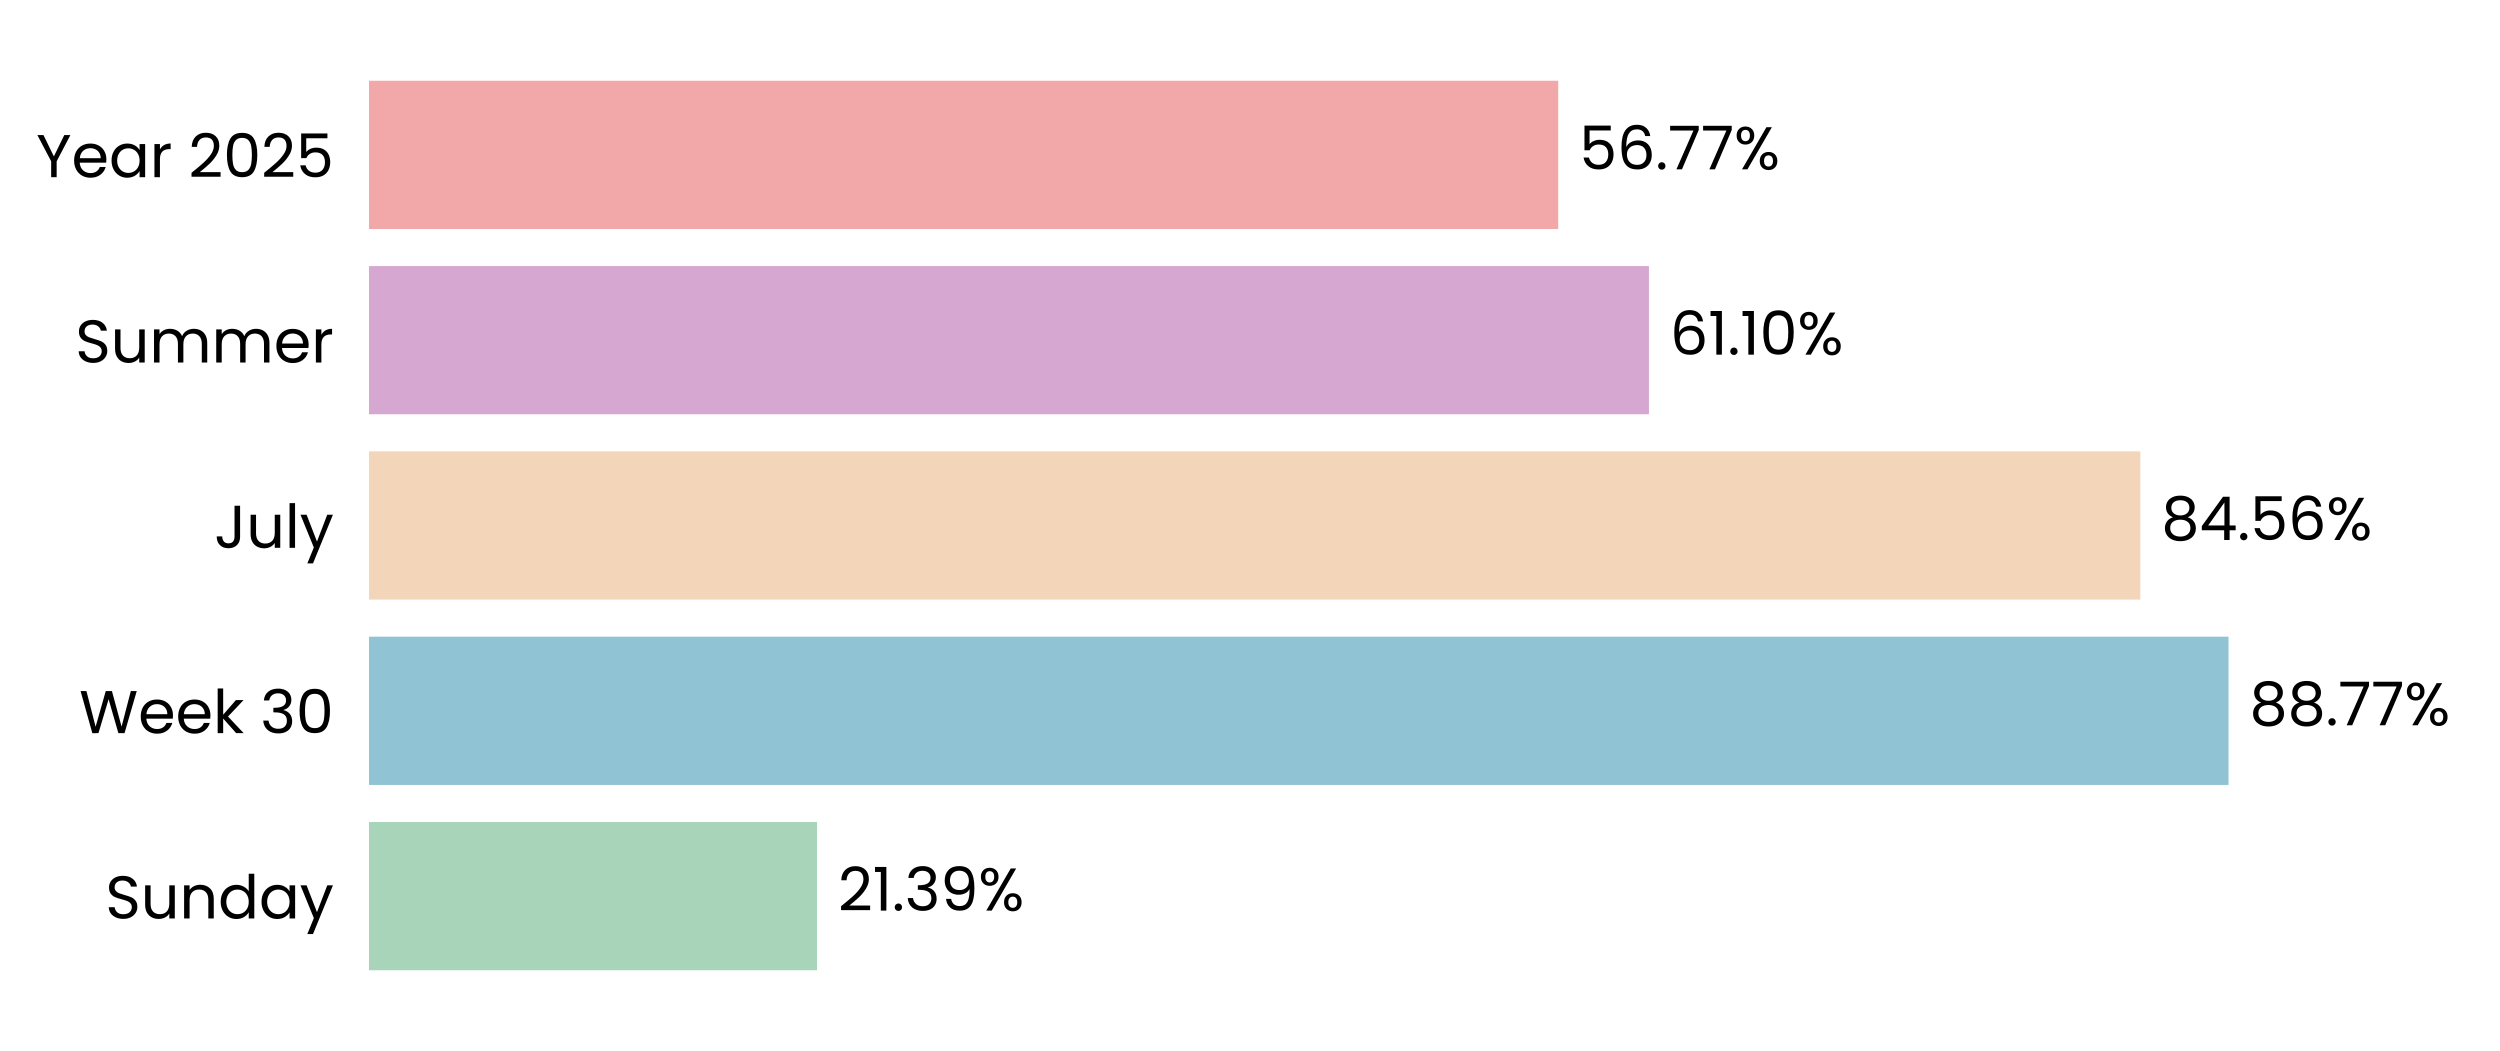
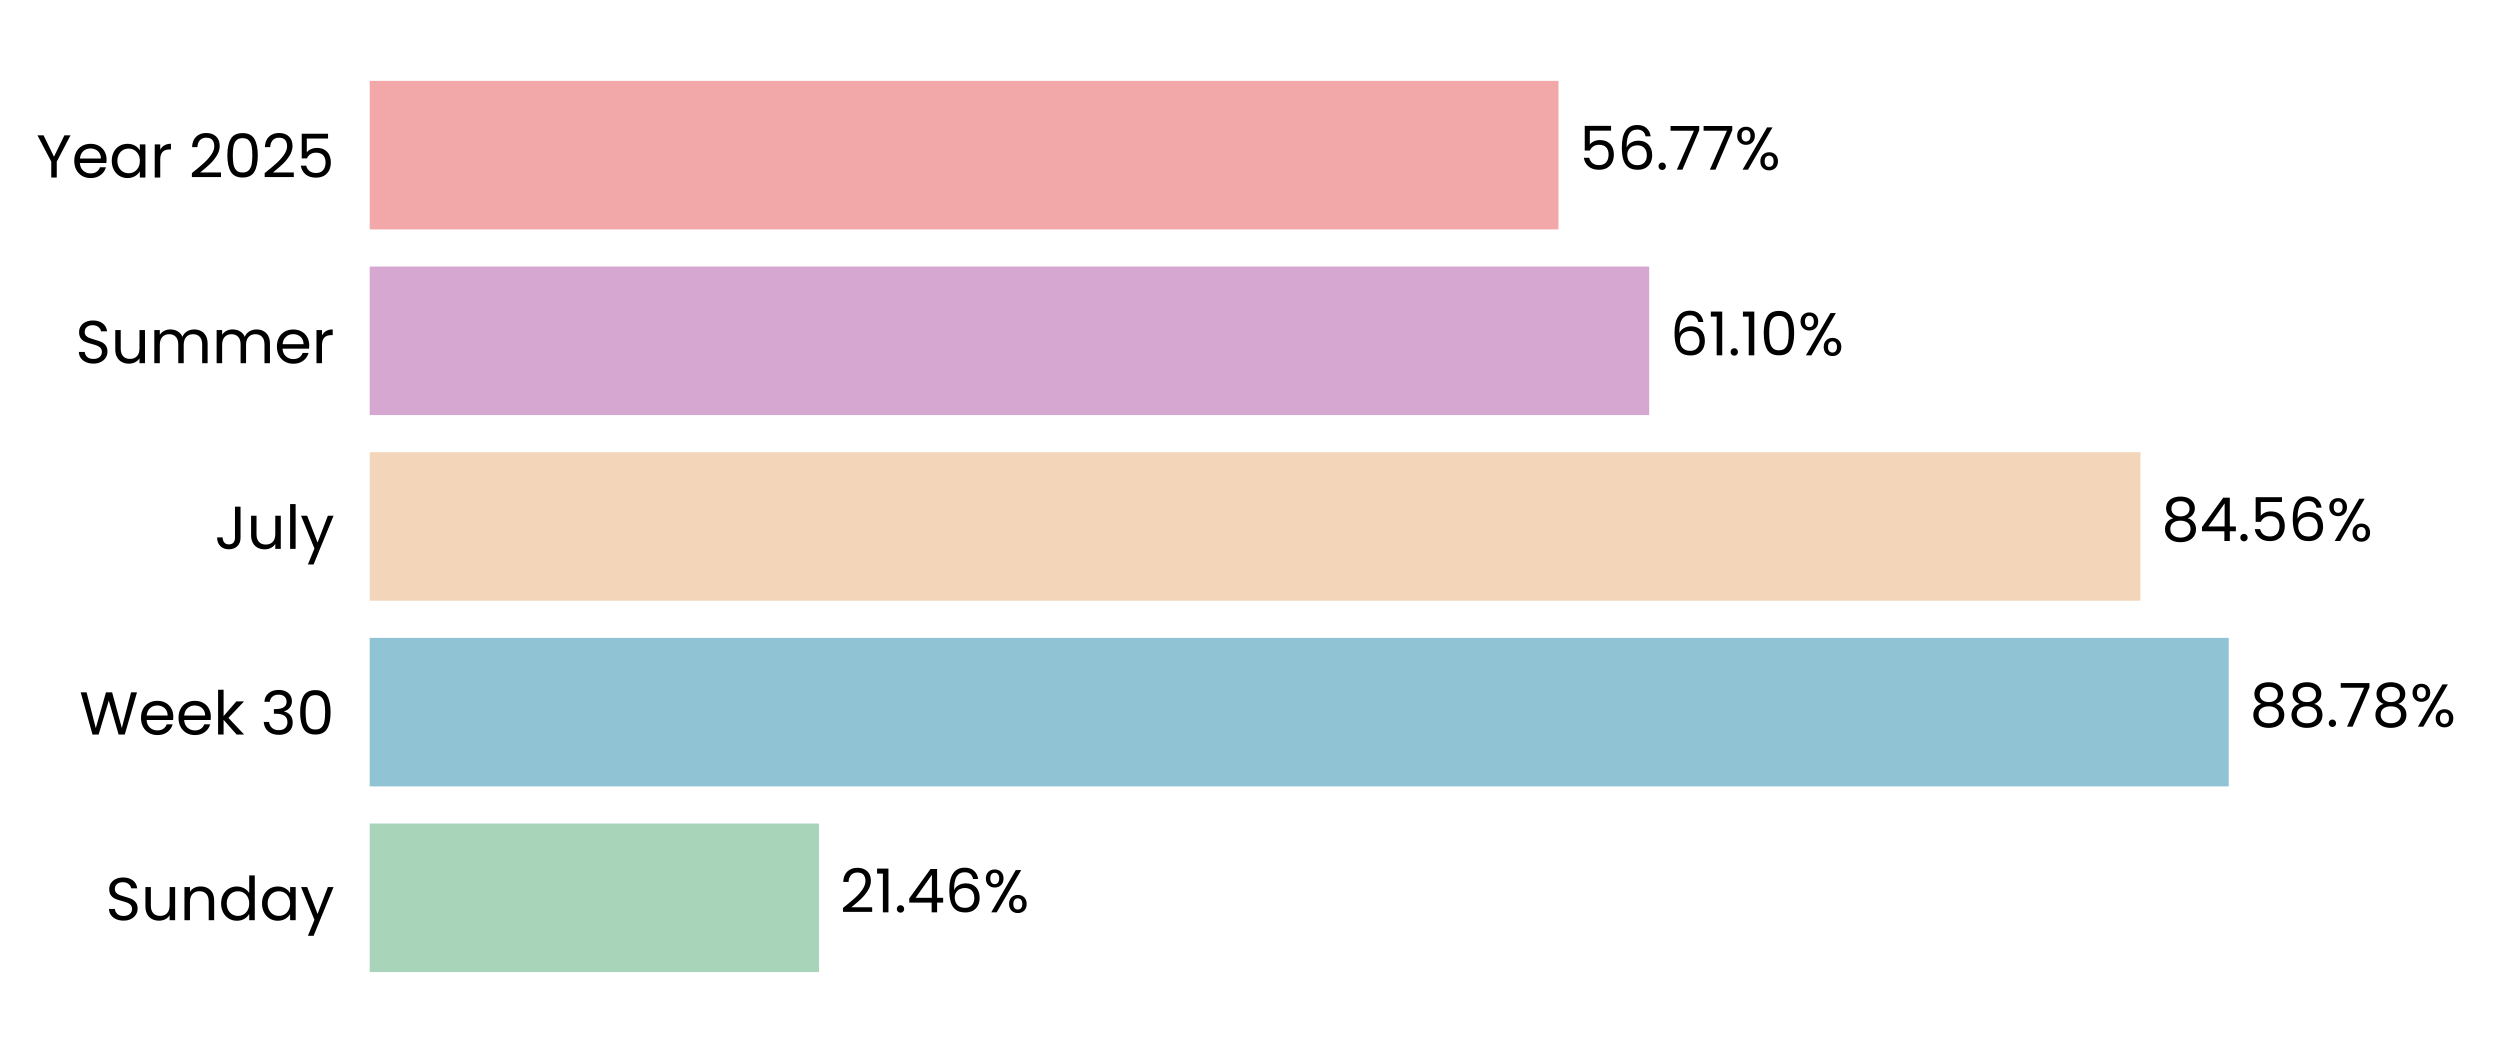
- <svg xmlns="http://www.w3.org/2000/svg" xmlns:xlink="http://www.w3.org/1999/xlink" width="496.691pt" height="208.8pt" viewBox="0 0 496.691 208.8" version="1.1">
+ <svg xmlns="http://www.w3.org/2000/svg" xmlns:xlink="http://www.w3.org/1999/xlink" width="495.752pt" height="208.8pt" viewBox="0 0 495.752 208.8" version="1.1">
  <defs>
    <style type="text/css">*{stroke-linejoin: round; stroke-linecap: butt}</style>
  </defs>
  <g id="figure_1">
    <g id="patch_1">
-       <path d="M 0 208.8  L 496.691 208.8  L 496.691 0  L 0 0  L 0 208.8  z " style="fill: none" />
+       <path d="M 0 208.8  L 495.752 208.8  L 495.752 0  L 0 0  L 0 208.8  z " style="fill: none" />
    </g>
    <g id="axes_1">
      <g id="patch_2">
-         <path d="M 73.311 201.6  L 489.491 201.6  L 489.491 7.2  L 73.311 7.2  L 73.311 201.6  z " style="fill: none" />
+         <path d="M 73.311 201.6  L 488.551 201.6  L 488.551 7.2  L 73.311 7.2  L 73.311 201.6  z " style="fill: none" />
      </g>
      <g id="patch_3">
-         <path d="M 73.311 192.764  L 162.328 192.764  L 162.328 163.309  L 73.311 163.309  z " clip-path="url(#pf681d3576c)" style="fill: #a8d5ba" />
+         <path d="M 73.311 192.764  L 162.415 192.764  L 162.415 163.309  L 73.311 163.309  z " clip-path="url(#p9e6951ade2)" style="fill: #a8d5ba" />
      </g>
      <g id="patch_4">
-         <path d="M 73.311 155.945  L 442.754 155.945  L 442.754 126.491  L 73.311 126.491  z " clip-path="url(#pf681d3576c)" style="fill: #90c3d4" />
+         <path d="M 73.311 155.945  L 441.961 155.945  L 441.961 126.491  L 73.311 126.491  z " clip-path="url(#p9e6951ade2)" style="fill: #90c3d4" />
      </g>
      <g id="patch_5">
-         <path d="M 73.311 119.127  L 425.237 119.127  L 425.237 89.673  L 73.311 89.673  z " clip-path="url(#pf681d3576c)" style="fill: #f3d6ba" />
+         <path d="M 73.311 119.127  L 424.452 119.127  L 424.452 89.673  L 73.311 89.673  z " clip-path="url(#p9e6951ade2)" style="fill: #f3d6ba" />
      </g>
      <g id="patch_6">
-         <path d="M 73.311 82.309  L 327.606 82.309  L 327.606 52.855  L 73.311 52.855  z " clip-path="url(#pf681d3576c)" style="fill: #d6a8d1" />
+         <path d="M 73.311 82.309  L 327.035 82.309  L 327.035 52.855  L 73.311 52.855  z " clip-path="url(#p9e6951ade2)" style="fill: #d6a8d1" />
      </g>
      <g id="patch_7">
-         <path d="M 73.311 45.491  L 309.58 45.491  L 309.58 16.036  L 73.311 16.036  z " clip-path="url(#pf681d3576c)" style="fill: #f2a8a8" />
+         <path d="M 73.311 45.491  L 309.048 45.491  L 309.048 16.036  L 73.311 16.036  z " clip-path="url(#p9e6951ade2)" style="fill: #f2a8a8" />
      </g>
      <g id="matplotlib.axis_1">
        <g id="ytick_1">
          <g id="text_1">
            <g transform="translate(20.92875 182.4764) scale(0.12 -0.12)">
              <defs>
                <path id="Poppins-Regular-53" d="M 1907 -45  Q 1466 -45 1117 112  Q 768 269 569 547  Q 371 826 365 1190  L 986 1190  Q 1018 877 1245 662  Q 1472 448 1907 448  Q 2323 448 2563 656  Q 2803 864 2803 1190  Q 2803 1446 2662 1606  Q 2522 1766 2310 1849  Q 2099 1933 1741 2029  Q 1299 2144 1033 2259  Q 768 2374 579 2620  Q 390 2867 390 3283  Q 390 3648 576 3929  Q 762 4211 1098 4364  Q 1434 4518 1869 4518  Q 2496 4518 2896 4204  Q 3296 3891 3347 3373  L 2707 3373  Q 2675 3629 2438 3824  Q 2202 4019 1811 4019  Q 1446 4019 1216 3830  Q 986 3642 986 3302  Q 986 3059 1123 2905  Q 1261 2752 1462 2672  Q 1664 2592 2029 2490  Q 2470 2368 2739 2249  Q 3008 2131 3200 1884  Q 3392 1638 3392 1216  Q 3392 890 3219 602  Q 3046 314 2707 134  Q 2368 -45 1907 -45  z " transform="scale(0.015625)" />
                <path id="Poppins-Regular-75" d="M 3603 3507  L 3603 0  L 3021 0  L 3021 518  Q 2854 250 2556 99  Q 2259 -51 1901 -51  Q 1491 -51 1164 118  Q 838 288 649 627  Q 461 966 461 1453  L 461 3507  L 1037 3507  L 1037 1530  Q 1037 1011 1299 732  Q 1562 454 2016 454  Q 2483 454 2752 742  Q 3021 1030 3021 1581  L 3021 3507  L 3603 3507  z " transform="scale(0.015625)" />
                <path id="Poppins-Regular-6e" d="M 2202 3571  Q 2842 3571 3238 3184  Q 3635 2797 3635 2067  L 3635 0  L 3059 0  L 3059 1984  Q 3059 2509 2796 2787  Q 2534 3066 2080 3066  Q 1619 3066 1347 2778  Q 1075 2490 1075 1939  L 1075 0  L 493 0  L 493 3507  L 1075 3507  L 1075 3008  Q 1248 3277 1545 3424  Q 1843 3571 2202 3571  z " transform="scale(0.015625)" />
                <path id="Poppins-Regular-64" d="M 275 1766  Q 275 2304 492 2710  Q 710 3117 1091 3341  Q 1472 3565 1946 3565  Q 2355 3565 2707 3376  Q 3059 3187 3245 2880  L 3245 4736  L 3834 4736  L 3834 0  L 3245 0  L 3245 659  Q 3072 346 2733 144  Q 2394 -58 1939 -58  Q 1472 -58 1091 172  Q 710 403 492 819  Q 275 1235 275 1766  z M 3245 1760  Q 3245 2157 3085 2451  Q 2925 2746 2653 2902  Q 2381 3059 2054 3059  Q 1728 3059 1459 2905  Q 1190 2752 1030 2457  Q 870 2163 870 1766  Q 870 1363 1030 1065  Q 1190 768 1459 611  Q 1728 454 2054 454  Q 2381 454 2653 611  Q 2925 768 3085 1065  Q 3245 1363 3245 1760  z " transform="scale(0.015625)" />
                <path id="Poppins-Regular-61" d="M 275 1766  Q 275 2304 492 2710  Q 710 3117 1091 3341  Q 1472 3565 1939 3565  Q 2400 3565 2739 3366  Q 3078 3168 3245 2867  L 3245 3507  L 3834 3507  L 3834 0  L 3245 0  L 3245 653  Q 3072 346 2729 144  Q 2387 -58 1933 -58  Q 1466 -58 1088 172  Q 710 403 492 819  Q 275 1235 275 1766  z M 3245 1760  Q 3245 2157 3085 2451  Q 2925 2746 2653 2902  Q 2381 3059 2054 3059  Q 1728 3059 1459 2905  Q 1190 2752 1030 2457  Q 870 2163 870 1766  Q 870 1363 1030 1065  Q 1190 768 1459 611  Q 1728 454 2054 454  Q 2381 454 2653 611  Q 2925 768 3085 1065  Q 3245 1363 3245 1760  z " transform="scale(0.015625)" />
                <path id="Poppins-Regular-79" d="M 3514 3507  L 1402 -1651  L 800 -1651  L 1491 38  L 77 3507  L 723 3507  L 1824 666  L 2912 3507  L 3514 3507  z " transform="scale(0.015625)" />
              </defs>
              <use xlink:href="#Poppins-Regular-53" />
              <use xlink:href="#Poppins-Regular-75" transform="translate(58.7 0)" />
              <use xlink:href="#Poppins-Regular-6e" transform="translate(122.7 0)" />
              <use xlink:href="#Poppins-Regular-64" transform="translate(186.7 0)" />
              <use xlink:href="#Poppins-Regular-61" transform="translate(254.3 0)" />
              <use xlink:href="#Poppins-Regular-79" transform="translate(321.8999 0)" />
            </g>
          </g>
        </g>
        <g id="ytick_2">
          <g id="text_2">
            <g transform="translate(15.73125 145.6582) scale(0.12 -0.12)">
              <defs>
                <path id="Poppins-Regular-57" d="M 6099 4461  L 4806 0  L 4154 0  L 3117 3590  L 2042 0  L 1395 -6  L 147 4461  L 768 4461  L 1741 678  L 2816 4461  L 3469 4461  L 4493 691  L 5472 4461  L 6099 4461  z " transform="scale(0.015625)" />
                <path id="Poppins-Regular-65" d="M 3693 1888  Q 3693 1722 3674 1536  L 870 1536  Q 902 1018 1225 726  Q 1549 435 2010 435  Q 2387 435 2640 611  Q 2893 787 2995 1082  L 3622 1082  Q 3482 576 3059 259  Q 2637 -58 2010 -58  Q 1510 -58 1116 166  Q 723 390 499 803  Q 275 1216 275 1760  Q 275 2304 492 2713  Q 710 3123 1104 3344  Q 1498 3565 2010 3565  Q 2509 3565 2893 3347  Q 3277 3130 3485 2749  Q 3693 2368 3693 1888  z M 3091 2010  Q 3091 2342 2944 2582  Q 2797 2822 2544 2947  Q 2291 3072 1984 3072  Q 1542 3072 1232 2790  Q 922 2509 877 2010  L 3091 2010  z " transform="scale(0.015625)" />
                <path id="Poppins-Regular-6b" d="M 2451 0  L 1075 1549  L 1075 0  L 493 0  L 493 4736  L 1075 4736  L 1075 1952  L 2426 3507  L 3238 3507  L 1587 1760  L 3245 0  L 2451 0  z " transform="scale(0.015625)" />
                <path id="Poppins-Regular-20" transform="scale(0.015625)" />
                <path id="Poppins-Regular-33" d="M 384 3462  Q 429 4051 838 4384  Q 1248 4717 1901 4717  Q 2336 4717 2653 4560  Q 2970 4403 3133 4134  Q 3296 3866 3296 3526  Q 3296 3130 3069 2842  Q 2842 2554 2477 2470  L 2477 2438  Q 2893 2336 3136 2035  Q 3379 1734 3379 1248  Q 3379 883 3212 592  Q 3046 301 2713 134  Q 2381 -32 1914 -32  Q 1235 -32 800 323  Q 365 678 314 1331  L 877 1331  Q 922 947 1190 704  Q 1459 461 1907 461  Q 2355 461 2588 694  Q 2822 928 2822 1299  Q 2822 1779 2502 1990  Q 2182 2202 1536 2202  L 1389 2202  L 1389 2688  L 1542 2688  Q 2131 2694 2432 2883  Q 2733 3072 2733 3469  Q 2733 3808 2512 4013  Q 2291 4218 1882 4218  Q 1485 4218 1241 4013  Q 998 3808 954 3462  L 384 3462  z " transform="scale(0.015625)" />
                <path id="Poppins-Regular-30" d="M 397 2362  Q 397 3462 755 4080  Q 1114 4698 2010 4698  Q 2899 4698 3257 4080  Q 3616 3462 3616 2362  Q 3616 1242 3257 621  Q 2899 0 2010 0  Q 1114 0 755 621  Q 397 1242 397 2362  z M 3040 2362  Q 3040 2918 2966 3305  Q 2893 3693 2665 3929  Q 2438 4166 2010 4166  Q 1574 4166 1347 3929  Q 1120 3693 1046 3305  Q 973 2918 973 2362  Q 973 1786 1046 1395  Q 1120 1005 1347 768  Q 1574 531 2010 531  Q 2438 531 2665 768  Q 2893 1005 2966 1395  Q 3040 1786 3040 2362  z " transform="scale(0.015625)" />
              </defs>
              <use xlink:href="#Poppins-Regular-57" />
              <use xlink:href="#Poppins-Regular-65" transform="translate(97.59999 0)" />
              <use xlink:href="#Poppins-Regular-65" transform="translate(159.6 0)" />
              <use xlink:href="#Poppins-Regular-6b" transform="translate(221.6 0)" />
              <use xlink:href="#Poppins-Regular-20" transform="translate(273.0999 0)" />
              <use xlink:href="#Poppins-Regular-33" transform="translate(299.7999 0)" />
              <use xlink:href="#Poppins-Regular-30" transform="translate(358.6999 0)" />
            </g>
          </g>
        </g>
        <g id="ytick_3">
          <g id="text_3">
            <g transform="translate(42.56437 108.84) scale(0.12 -0.12)">
              <defs>
                <path id="Poppins-Regular-4a" d="M 2739 4461  L 2739 1165  Q 2739 614 2400 284  Q 2061 -45 1504 -45  Q 941 -45 601 291  Q 262 627 262 1210  L 845 1210  Q 851 883 1014 678  Q 1178 474 1504 474  Q 1830 474 1990 669  Q 2150 864 2150 1165  L 2150 4461  L 2739 4461  z " transform="scale(0.015625)" />
                <path id="Poppins-Regular-6c" d="M 1075 4736  L 1075 0  L 493 0  L 493 4736  L 1075 4736  z " transform="scale(0.015625)" />
              </defs>
              <use xlink:href="#Poppins-Regular-4a" />
              <use xlink:href="#Poppins-Regular-75" transform="translate(52.99999 0)" />
              <use xlink:href="#Poppins-Regular-6c" transform="translate(117 0)" />
              <use xlink:href="#Poppins-Regular-79" transform="translate(141.6 0)" />
            </g>
          </g>
        </g>
        <g id="ytick_4">
          <g id="text_4">
            <g transform="translate(14.95125 72.02182) scale(0.12 -0.12)">
              <defs>
                <path id="Poppins-Regular-6d" d="M 4710 3571  Q 5120 3571 5440 3401  Q 5760 3232 5945 2893  Q 6131 2554 6131 2067  L 6131 0  L 5555 0  L 5555 1984  Q 5555 2509 5296 2787  Q 5037 3066 4595 3066  Q 4141 3066 3872 2774  Q 3603 2483 3603 1933  L 3603 0  L 3027 0  L 3027 1984  Q 3027 2509 2768 2787  Q 2509 3066 2067 3066  Q 1613 3066 1344 2774  Q 1075 2483 1075 1933  L 1075 0  L 493 0  L 493 3507  L 1075 3507  L 1075 3002  Q 1248 3277 1539 3424  Q 1830 3571 2182 3571  Q 2624 3571 2963 3372  Q 3302 3174 3469 2790  Q 3616 3162 3955 3366  Q 4294 3571 4710 3571  z " transform="scale(0.015625)" />
                <path id="Poppins-Regular-72" d="M 1075 2938  Q 1229 3238 1513 3404  Q 1798 3571 2208 3571  L 2208 2970  L 2054 2970  Q 1075 2970 1075 1907  L 1075 0  L 493 0  L 493 3507  L 1075 3507  L 1075 2938  z " transform="scale(0.015625)" />
              </defs>
              <use xlink:href="#Poppins-Regular-53" />
              <use xlink:href="#Poppins-Regular-75" transform="translate(58.7 0)" />
              <use xlink:href="#Poppins-Regular-6d" transform="translate(122.7 0)" />
              <use xlink:href="#Poppins-Regular-6d" transform="translate(225.7 0)" />
              <use xlink:href="#Poppins-Regular-65" transform="translate(328.7 0)" />
              <use xlink:href="#Poppins-Regular-72" transform="translate(390.6999 0)" />
            </g>
          </g>
        </g>
        <g id="ytick_5">
          <g id="text_5">
            <g transform="translate(7.2 35.20364) scale(0.12 -0.12)">
              <defs>
                <path id="Poppins-Regular-59" d="M 3616 4461  L 2163 1683  L 2163 0  L 1581 0  L 1581 1683  L 122 4461  L 768 4461  L 1869 2202  L 2970 4461  L 3616 4461  z " transform="scale(0.015625)" />
                <path id="Poppins-Regular-32" d="M 326 467  Q 1139 1120 1600 1539  Q 2061 1958 2377 2416  Q 2694 2874 2694 3315  Q 2694 3731 2492 3971  Q 2291 4211 1843 4211  Q 1408 4211 1168 3939  Q 928 3667 909 3213  L 346 3213  Q 371 3930 780 4320  Q 1190 4710 1837 4710  Q 2496 4710 2883 4345  Q 3270 3981 3270 3341  Q 3270 2810 2953 2307  Q 2637 1805 2233 1424  Q 1830 1043 1203 538  L 3405 538  L 3405 51  L 326 51  L 326 467  z " transform="scale(0.015625)" />
                <path id="Poppins-Regular-35" d="M 3347 4122  L 1101 4122  L 1101 2662  Q 1248 2867 1536 2998  Q 1824 3130 2157 3130  Q 2688 3130 3021 2909  Q 3354 2688 3498 2339  Q 3642 1990 3642 1600  Q 3642 1139 3469 774  Q 3296 410 2941 198  Q 2586 -13 2061 -13  Q 1389 -13 973 332  Q 557 678 467 1254  L 1037 1254  Q 1120 890 1389 685  Q 1658 480 2067 480  Q 2573 480 2829 784  Q 3085 1088 3085 1587  Q 3085 2086 2829 2358  Q 2573 2630 2074 2630  Q 1734 2630 1481 2467  Q 1229 2304 1114 2022  L 563 2022  L 563 4634  L 3347 4634  L 3347 4122  z " transform="scale(0.015625)" />
              </defs>
              <use xlink:href="#Poppins-Regular-59" />
              <use xlink:href="#Poppins-Regular-65" transform="translate(58.39999 0)" />
              <use xlink:href="#Poppins-Regular-61" transform="translate(120.4 0)" />
              <use xlink:href="#Poppins-Regular-72" transform="translate(188 0)" />
              <use xlink:href="#Poppins-Regular-20" transform="translate(225.3 0)" />
              <use xlink:href="#Poppins-Regular-32" transform="translate(252 0)" />
              <use xlink:href="#Poppins-Regular-30" transform="translate(309.4999 0)" />
              <use xlink:href="#Poppins-Regular-32" transform="translate(372.2999 0)" />
              <use xlink:href="#Poppins-Regular-35" transform="translate(429.7999 0)" />
            </g>
          </g>
        </g>
      </g>
      <g id="text_6">
-         <g transform="translate(166.4893 180.9164) scale(0.12 -0.12)">
+         <g transform="translate(166.5673 180.9164) scale(0.12 -0.12)">
          <defs>
            <path id="Poppins-Regular-31" d="M 243 4096  L 243 4627  L 1446 4627  L 1446 0  L 858 0  L 858 4096  L 243 4096  z " transform="scale(0.015625)" />
            <path id="Poppins-Regular-2e" d="M 678 -38  Q 512 -38 397 77  Q 282 192 282 358  Q 282 525 397 640  Q 512 755 678 755  Q 838 755 950 640  Q 1062 525 1062 358  Q 1062 192 950 77  Q 838 -38 678 -38  z " transform="scale(0.015625)" />
-             <path id="Poppins-Regular-39" d="M 1146 1242  Q 1210 877 1443 678  Q 1677 480 2074 480  Q 2605 480 2857 896  Q 3110 1312 3098 2298  Q 2963 2010 2649 1846  Q 2336 1683 1952 1683  Q 1523 1683 1187 1859  Q 851 2035 659 2374  Q 467 2714 467 3194  Q 467 3878 864 4297  Q 1261 4717 1990 4717  Q 2886 4717 3248 4134  Q 3610 3552 3610 2400  Q 3610 1594 3466 1069  Q 3322 544 2979 269  Q 2637 -6 2042 -6  Q 1389 -6 1024 346  Q 659 698 608 1242  L 1146 1242  z M 2048 2176  Q 2477 2176 2752 2441  Q 3027 2707 3027 3162  Q 3027 3642 2758 3936  Q 2490 4230 2003 4230  Q 1555 4230 1289 3948  Q 1024 3667 1024 3206  Q 1024 2739 1286 2457  Q 1549 2176 2048 2176  z " transform="scale(0.015625)" />
+             <path id="Poppins-Regular-34" d="M 256 1030  L 256 1472  L 2502 4582  L 3200 4582  L 3200 1536  L 3840 1536  L 3840 1030  L 3200 1030  L 3200 0  L 2624 0  L 2624 1030  L 256 1030  z M 2650 3974  L 928 1536  L 2650 1536  L 2650 3974  z " transform="scale(0.015625)" />
+             <path id="Poppins-Regular-36" d="M 2976 3526  Q 2835 4237 2099 4237  Q 1530 4237 1248 3798  Q 966 3360 973 2355  Q 1120 2688 1462 2877  Q 1805 3066 2227 3066  Q 2886 3066 3280 2656  Q 3674 2246 3674 1523  Q 3674 1088 3504 742  Q 3334 397 2992 192  Q 2650 -13 2163 -13  Q 1504 -13 1133 281  Q 762 576 614 1094  Q 467 1613 467 2374  Q 467 4723 2106 4723  Q 2733 4723 3091 4384  Q 3450 4045 3514 3526  L 2976 3526  z M 2106 2573  Q 1830 2573 1587 2461  Q 1344 2349 1193 2121  Q 1043 1894 1043 1568  Q 1043 1082 1324 778  Q 1606 474 2131 474  Q 2579 474 2844 752  Q 3110 1030 3110 1504  Q 3110 2003 2854 2288  Q 2598 2573 2106 2573  z " transform="scale(0.015625)" />
            <path id="Poppins-Regular-25" d="M 269 3584  Q 269 4019 531 4278  Q 794 4538 1203 4538  Q 1613 4538 1875 4278  Q 2138 4019 2138 3584  Q 2138 3142 1875 2883  Q 1613 2624 1203 2624  Q 794 2624 531 2883  Q 269 3142 269 3584  z M 4006 4467  L 1414 0  L 838 0  L 3430 4467  L 4006 4467  z M 1203 4179  Q 986 4179 861 4028  Q 736 3878 736 3584  Q 736 3290 861 3136  Q 986 2982 1203 2982  Q 1421 2982 1549 3139  Q 1677 3296 1677 3584  Q 1677 3878 1549 4028  Q 1421 4179 1203 4179  z M 2720 883  Q 2720 1325 2982 1584  Q 3245 1843 3654 1843  Q 4064 1843 4323 1584  Q 4582 1325 4582 883  Q 4582 448 4323 185  Q 4064 -77 3654 -77  Q 3245 -77 2982 182  Q 2720 442 2720 883  z M 3648 1478  Q 3430 1478 3302 1328  Q 3174 1178 3174 883  Q 3174 595 3302 444  Q 3430 294 3648 294  Q 3866 294 3994 444  Q 4122 595 4122 883  Q 4122 1178 3994 1328  Q 3866 1478 3648 1478  z " transform="scale(0.015625)" />
          </defs>
          <use xlink:href="#Poppins-Regular-32" />
          <use xlink:href="#Poppins-Regular-31" transform="translate(57.49999 0)" />
          <use xlink:href="#Poppins-Regular-2e" transform="translate(89.49997 0)" />
-           <use xlink:href="#Poppins-Regular-33" transform="translate(110.5 0)" />
-           <use xlink:href="#Poppins-Regular-39" transform="translate(169.3999 0)" />
-           <use xlink:href="#Poppins-Regular-25" transform="translate(232.3999 0)" />
+           <use xlink:href="#Poppins-Regular-34" transform="translate(110.5 0)" />
+           <use xlink:href="#Poppins-Regular-36" transform="translate(173.3999 0)" />
+           <use xlink:href="#Poppins-Regular-25" transform="translate(236.8999 0)" />
        </g>
      </g>
      <g id="text_7">
-         <g transform="translate(446.9154 144.0982) scale(0.12 -0.12)">
+         <g transform="translate(446.113 144.0982) scale(0.12 -0.12)">
          <defs>
            <path id="Poppins-Regular-38" d="M 1242 2406  Q 883 2547 691 2816  Q 499 3085 499 3469  Q 499 3814 672 4092  Q 845 4371 1187 4534  Q 1530 4698 2016 4698  Q 2502 4698 2844 4534  Q 3187 4371 3363 4092  Q 3539 3814 3539 3469  Q 3539 3098 3340 2819  Q 3142 2541 2797 2406  Q 3194 2285 3427 1981  Q 3661 1677 3661 1248  Q 3661 832 3456 521  Q 3251 211 2876 41  Q 2502 -128 2016 -128  Q 1530 -128 1162 41  Q 794 211 589 521  Q 384 832 384 1248  Q 384 1677 614 1984  Q 845 2291 1242 2406  z M 2976 3398  Q 2976 3789 2720 4000  Q 2464 4211 2016 4211  Q 1574 4211 1318 4000  Q 1062 3789 1062 3392  Q 1062 3034 1328 2816  Q 1594 2598 2016 2598  Q 2445 2598 2710 2819  Q 2976 3040 2976 3398  z M 2016 2150  Q 1542 2150 1241 1929  Q 941 1709 941 1267  Q 941 858 1232 608  Q 1523 358 2016 358  Q 2509 358 2797 608  Q 3085 858 3085 1267  Q 3085 1696 2790 1923  Q 2496 2150 2016 2150  z " transform="scale(0.015625)" />
            <path id="Poppins-Regular-37" d="M 3245 4173  L 1466 0  L 877 0  L 2682 4115  L 211 4115  L 211 4614  L 3245 4614  L 3245 4173  z " transform="scale(0.015625)" />
          </defs>
          <use xlink:href="#Poppins-Regular-38" />
          <use xlink:href="#Poppins-Regular-38" transform="translate(63.09999 0)" />
          <use xlink:href="#Poppins-Regular-2e" transform="translate(126.2 0)" />
          <use xlink:href="#Poppins-Regular-37" transform="translate(147.2 0)" />
-           <use xlink:href="#Poppins-Regular-37" transform="translate(201.8 0)" />
-           <use xlink:href="#Poppins-Regular-25" transform="translate(256.3999 0)" />
+           <use xlink:href="#Poppins-Regular-38" transform="translate(201.8 0)" />
+           <use xlink:href="#Poppins-Regular-25" transform="translate(264.8999 0)" />
        </g>
      </g>
      <g id="text_8">
-         <g transform="translate(429.3987 107.28) scale(0.12 -0.12)">
-           <defs>
-             <path id="Poppins-Regular-34" d="M 256 1030  L 256 1472  L 2502 4582  L 3200 4582  L 3200 1536  L 3840 1536  L 3840 1030  L 3200 1030  L 3200 0  L 2624 0  L 2624 1030  L 256 1030  z M 2650 3974  L 928 1536  L 2650 1536  L 2650 3974  z " transform="scale(0.015625)" />
-             <path id="Poppins-Regular-36" d="M 2976 3526  Q 2835 4237 2099 4237  Q 1530 4237 1248 3798  Q 966 3360 973 2355  Q 1120 2688 1462 2877  Q 1805 3066 2227 3066  Q 2886 3066 3280 2656  Q 3674 2246 3674 1523  Q 3674 1088 3504 742  Q 3334 397 2992 192  Q 2650 -13 2163 -13  Q 1504 -13 1133 281  Q 762 576 614 1094  Q 467 1613 467 2374  Q 467 4723 2106 4723  Q 2733 4723 3091 4384  Q 3450 4045 3514 3526  L 2976 3526  z M 2106 2573  Q 1830 2573 1587 2461  Q 1344 2349 1193 2121  Q 1043 1894 1043 1568  Q 1043 1082 1324 778  Q 1606 474 2131 474  Q 2579 474 2844 752  Q 3110 1030 3110 1504  Q 3110 2003 2854 2288  Q 2598 2573 2106 2573  z " transform="scale(0.015625)" />
-           </defs>
+         <g transform="translate(428.604 107.28) scale(0.12 -0.12)">
          <use xlink:href="#Poppins-Regular-38" />
          <use xlink:href="#Poppins-Regular-34" transform="translate(63.09999 0)" />
          <use xlink:href="#Poppins-Regular-2e" transform="translate(126 0)" />
          <use xlink:href="#Poppins-Regular-35" transform="translate(147 0)" />
          <use xlink:href="#Poppins-Regular-36" transform="translate(209.8 0)" />
          <use xlink:href="#Poppins-Regular-25" transform="translate(273.2999 0)" />
        </g>
      </g>
      <g id="text_9">
-         <g transform="translate(331.7676 70.46182) scale(0.12 -0.12)">
+         <g transform="translate(331.1871 70.46182) scale(0.12 -0.12)">
          <use xlink:href="#Poppins-Regular-36" />
          <use xlink:href="#Poppins-Regular-31" transform="translate(63.49999 0)" />
          <use xlink:href="#Poppins-Regular-2e" transform="translate(95.49997 0)" />
          <use xlink:href="#Poppins-Regular-31" transform="translate(116.5 0)" />
          <use xlink:href="#Poppins-Regular-30" transform="translate(148.4999 0)" />
          <use xlink:href="#Poppins-Regular-25" transform="translate(211.2999 0)" />
        </g>
      </g>
      <g id="text_10">
-         <g transform="translate(313.7423 33.64364) scale(0.12 -0.12)">
+         <g transform="translate(313.2002 33.64364) scale(0.12 -0.12)">
          <use xlink:href="#Poppins-Regular-35" />
          <use xlink:href="#Poppins-Regular-36" transform="translate(62.79999 0)" />
          <use xlink:href="#Poppins-Regular-2e" transform="translate(126.3 0)" />
          <use xlink:href="#Poppins-Regular-37" transform="translate(147.3 0)" />
          <use xlink:href="#Poppins-Regular-37" transform="translate(201.8999 0)" />
          <use xlink:href="#Poppins-Regular-25" transform="translate(256.4999 0)" />
        </g>
      </g>
    </g>
  </g>
  <defs>
-     <clipPath id="pf681d3576c">
-       <rect x="73.311" y="7.2" width="416.18" height="194.4" />
+     <clipPath id="p9e6951ade2">
+       <rect x="73.311" y="7.2" width="415.24" height="194.4" />
    </clipPath>
  </defs>
</svg>
